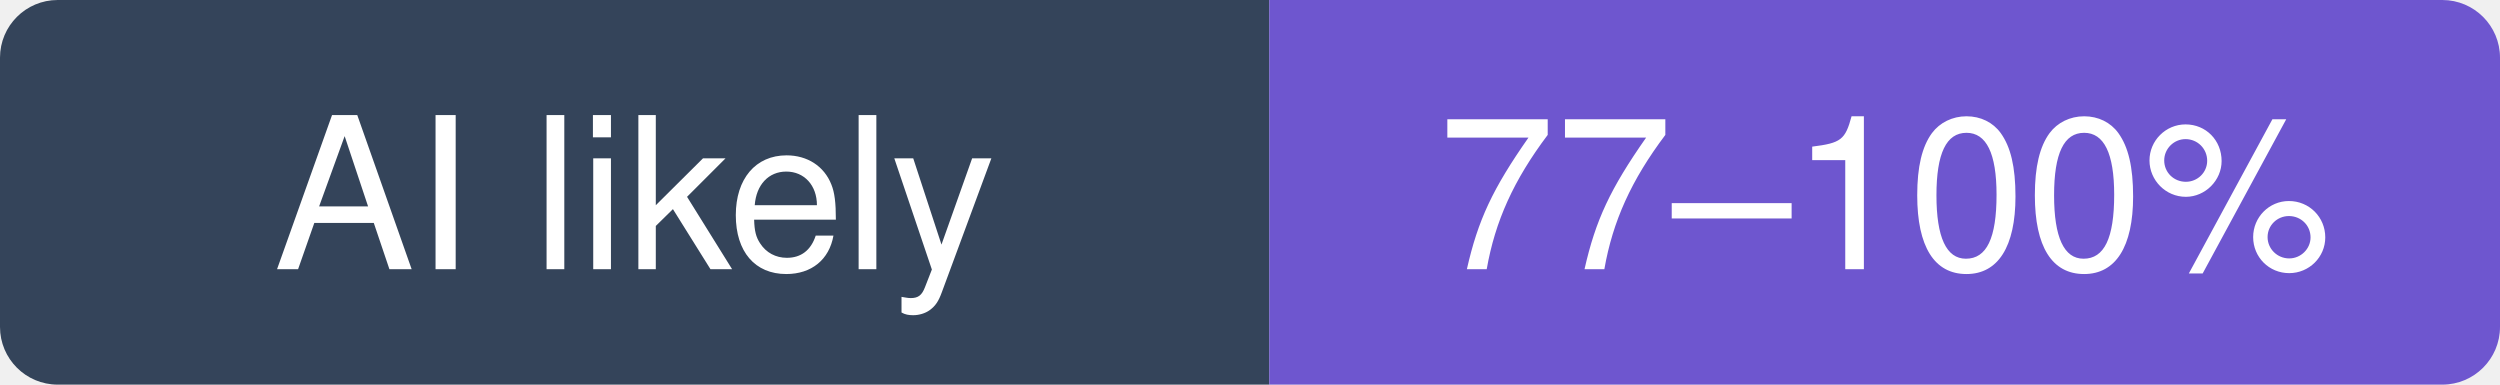
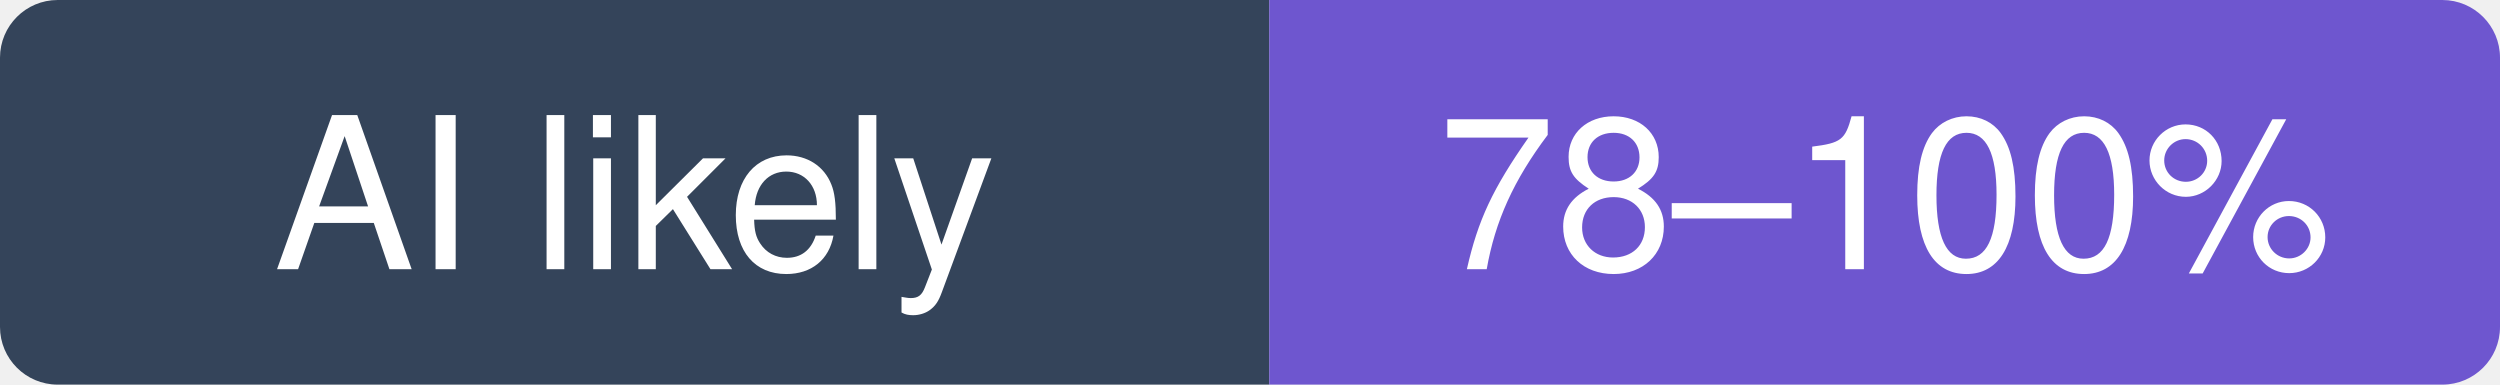
- <svg xmlns="http://www.w3.org/2000/svg" width="130" height="20" viewBox="0 0 130 20" role="img" aria-label="NandhaKishorM/laya: likely 77–100% of recent commits involve an AI agent (experimental estimate; 29% disclosed)">
+ <svg xmlns="http://www.w3.org/2000/svg" width="130" height="20" viewBox="0 0 130 20" role="img" aria-label="NandhaKishorM/laya: likely 78–100% of recent commits involve an AI agent (experimental estimate; 28% disclosed)">
  <clipPath id="hm-l">
    <rect width="130" height="20" rx="3" />
  </clipPath>
  <g clip-path="url(#hm-l)">
    <rect width="66" height="20" fill="#34445A" />
    <rect x="66" width="64" height="20" fill="#6E56CF" />
  </g>
  <g fill="#fff" text-anchor="middle" font-family="Verdana, -apple-system, BlinkMacSystemFont, Segoe UI, Helvetica, Arial, Fira Sans, sans-serif" font-size="11">
    <text x="33" y="14">AI likely</text>
-     <text x="98" y="14">77–100%</text>
+     <text x="98" y="14">78–100%</text>
  </g>
</svg>
